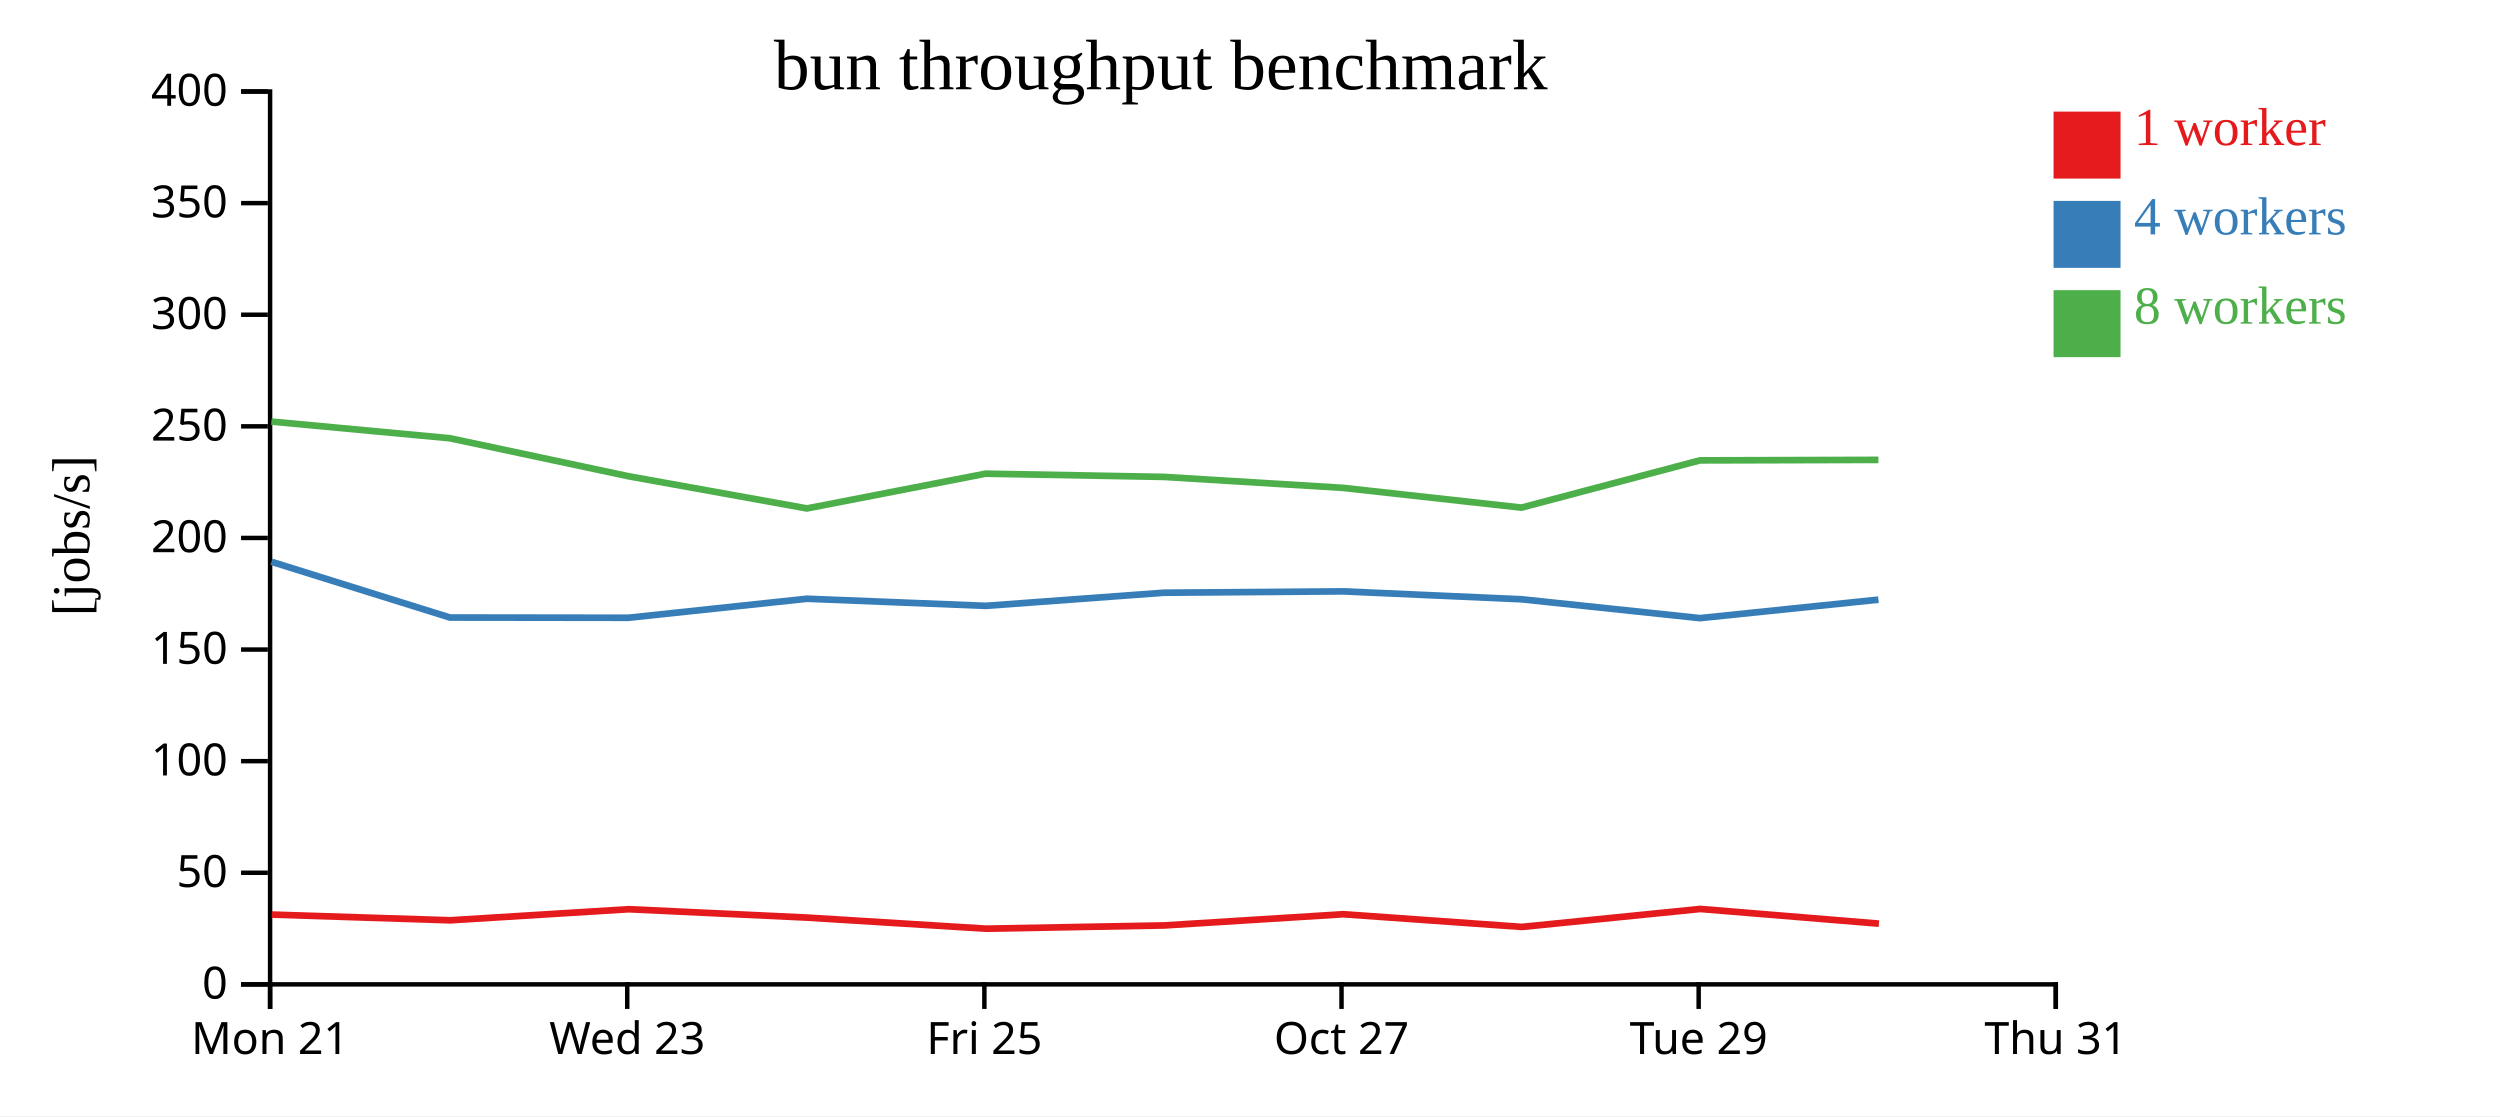
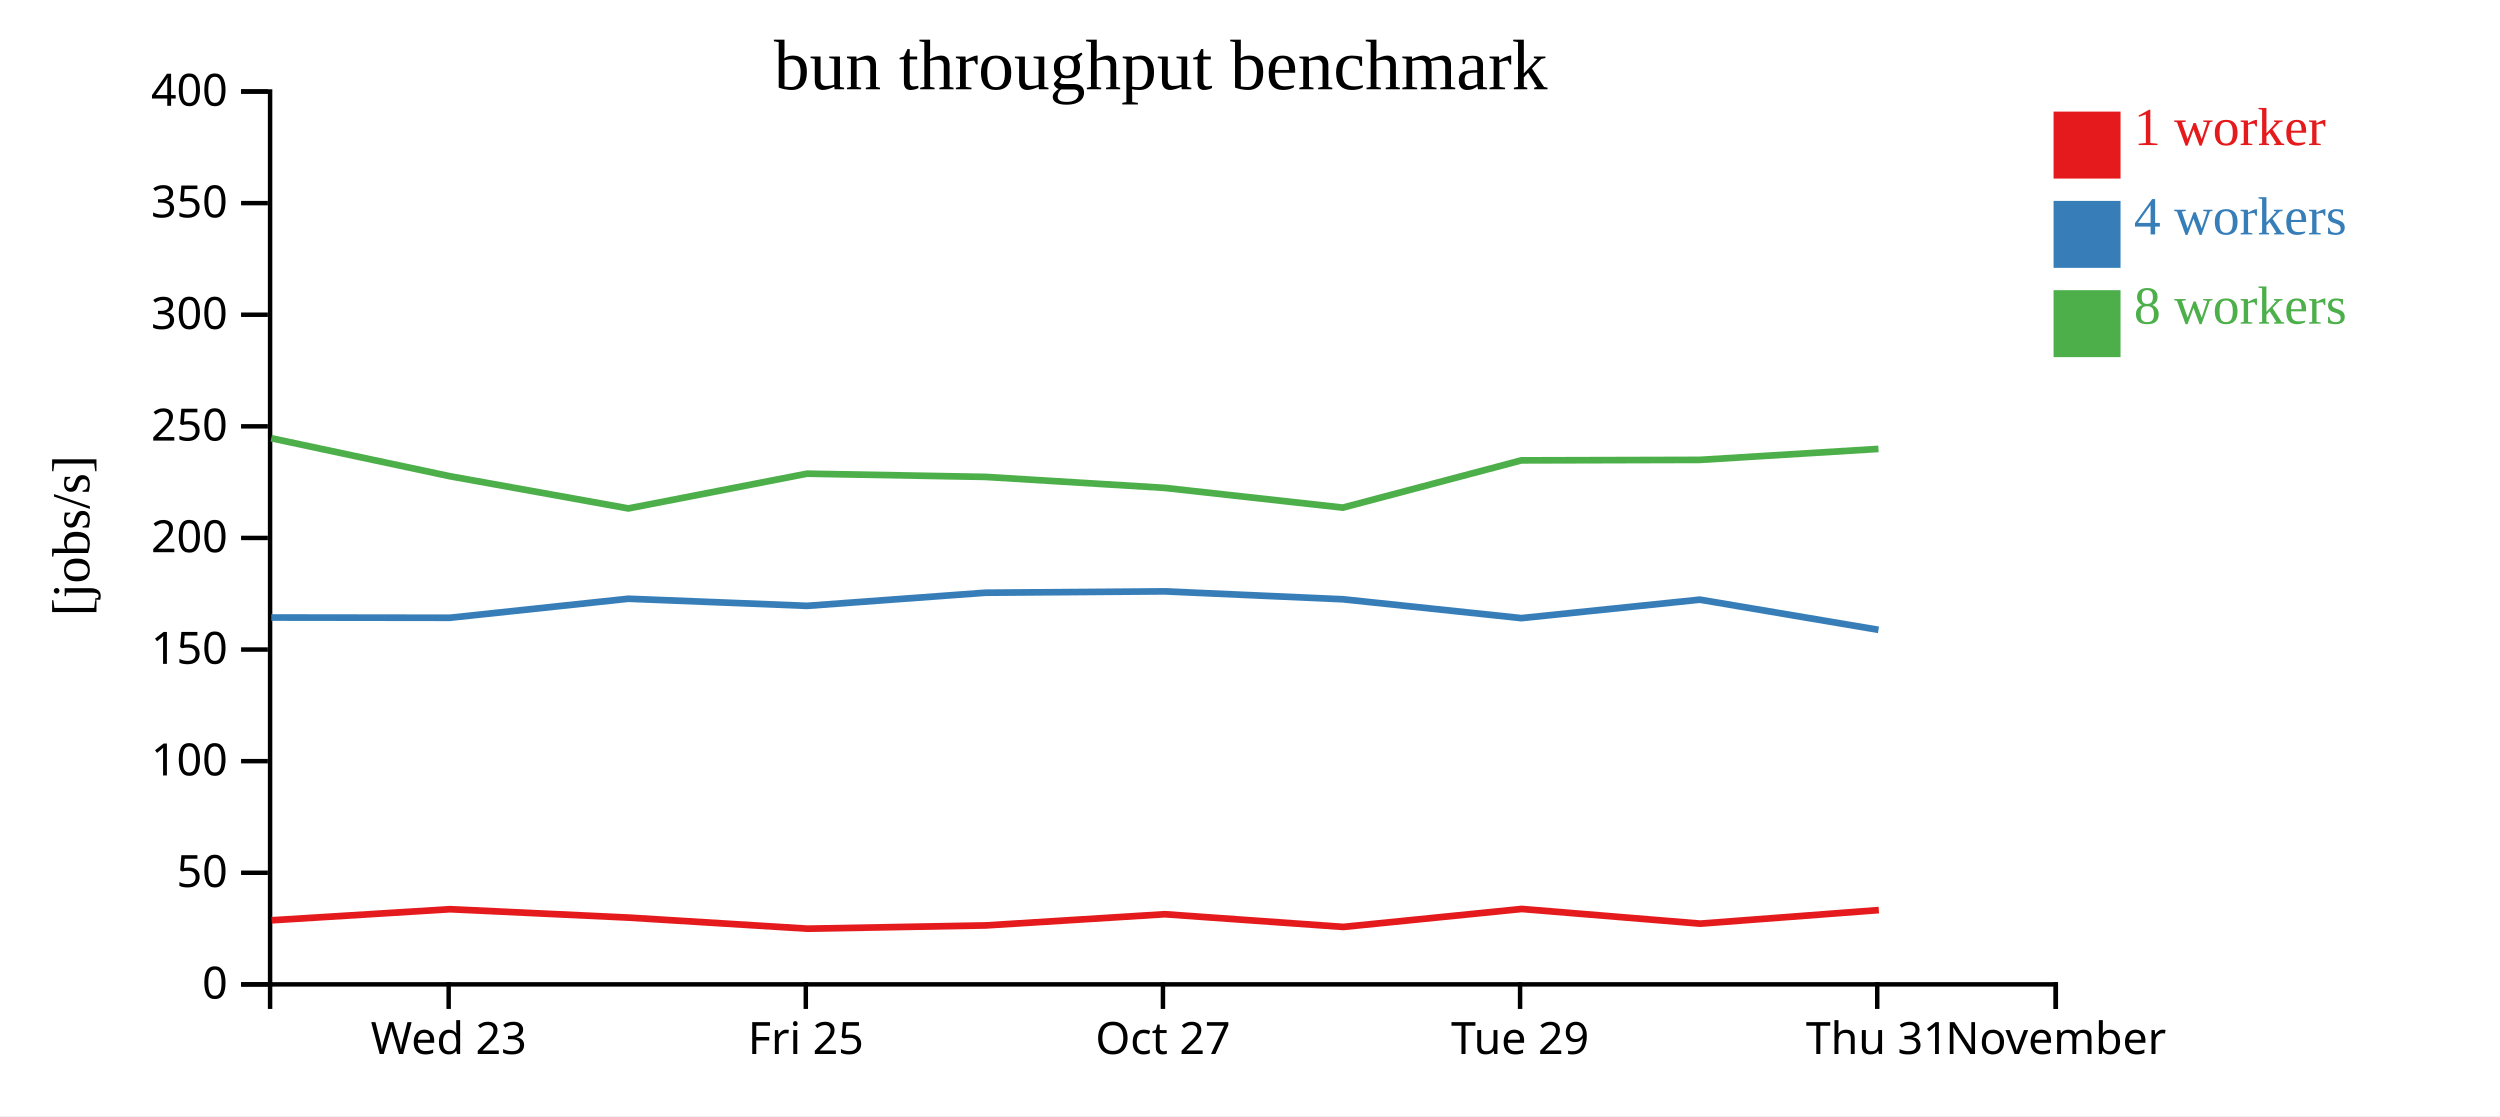
<svg xmlns="http://www.w3.org/2000/svg" width="560" height="250">
  <rect width="100%" height="100%" fill="white" />
  <g transform="translate(60,20)">
    <g transform="translate(0,200)" fill="none" font-size="10" font-family="sans-serif" text-anchor="middle">
      <path class="domain" stroke="currentColor" d="M0.5,6V0.5H400.5V6" />
-       <g class="tick" opacity="1" transform="translate(0.5,0)">
-         <line stroke="currentColor" y2="6" />
-         <text fill="currentColor" y="9" dy="0.71em">Mon 21</text>
-       </g>
-       <g class="tick" opacity="1" transform="translate(80.5,0)">
+       <g class="tick" opacity="1" transform="translate(40.5,0)">
        <line stroke="currentColor" y2="6" />
        <text fill="currentColor" y="9" dy="0.71em">Wed 23</text>
      </g>
-       <g class="tick" opacity="1" transform="translate(160.5,0)">
+       <g class="tick" opacity="1" transform="translate(120.5,0)">
        <line stroke="currentColor" y2="6" />
        <text fill="currentColor" y="9" dy="0.71em">Fri 25</text>
      </g>
-       <g class="tick" opacity="1" transform="translate(240.5,0)">
+       <g class="tick" opacity="1" transform="translate(200.5,0)">
        <line stroke="currentColor" y2="6" />
        <text fill="currentColor" y="9" dy="0.71em">Oct 27</text>
      </g>
-       <g class="tick" opacity="1" transform="translate(320.5,0)">
+       <g class="tick" opacity="1" transform="translate(280.5,0)">
        <line stroke="currentColor" y2="6" />
        <text fill="currentColor" y="9" dy="0.71em">Tue 29</text>
      </g>
+       <g class="tick" opacity="1" transform="translate(360.5,0)">
+         <line stroke="currentColor" y2="6" />
+         <text fill="currentColor" y="9" dy="0.71em">Thu 31</text>
+       </g>
      <g class="tick" opacity="1" transform="translate(400.5,0)">
        <line stroke="currentColor" y2="6" />
-         <text fill="currentColor" y="9" dy="0.71em">Thu 31</text>
+         <text fill="currentColor" y="9" dy="0.71em">November</text>
      </g>
    </g>
    <g fill="none" font-size="10" font-family="sans-serif" text-anchor="end">
      <path class="domain" stroke="currentColor" d="M-6,200.5H0.5V0.5H-6" />
      <g class="tick" opacity="1" transform="translate(0,200.5)">
        <line stroke="currentColor" x2="-6" />
        <text fill="currentColor" x="-9" dy="0.32em">0</text>
      </g>
      <g class="tick" opacity="1" transform="translate(0,175.5)">
        <line stroke="currentColor" x2="-6" />
        <text fill="currentColor" x="-9" dy="0.32em">50</text>
      </g>
      <g class="tick" opacity="1" transform="translate(0,150.5)">
        <line stroke="currentColor" x2="-6" />
        <text fill="currentColor" x="-9" dy="0.32em">100</text>
      </g>
      <g class="tick" opacity="1" transform="translate(0,125.5)">
        <line stroke="currentColor" x2="-6" />
        <text fill="currentColor" x="-9" dy="0.32em">150</text>
      </g>
      <g class="tick" opacity="1" transform="translate(0,100.5)">
        <line stroke="currentColor" x2="-6" />
        <text fill="currentColor" x="-9" dy="0.32em">200</text>
      </g>
      <g class="tick" opacity="1" transform="translate(0,75.5)">
        <line stroke="currentColor" x2="-6" />
        <text fill="currentColor" x="-9" dy="0.32em">250</text>
      </g>
      <g class="tick" opacity="1" transform="translate(0,50.5)">
        <line stroke="currentColor" x2="-6" />
        <text fill="currentColor" x="-9" dy="0.32em">300</text>
      </g>
      <g class="tick" opacity="1" transform="translate(0,25.5)">
        <line stroke="currentColor" x2="-6" />
        <text fill="currentColor" x="-9" dy="0.32em">350</text>
      </g>
      <g class="tick" opacity="1" transform="translate(0,0.5)">
        <line stroke="currentColor" x2="-6" />
        <text fill="currentColor" x="-9" dy="0.32em">400</text>
      </g>
    </g>
    <text text-anchor="middle" style="font-size: 12px" transform="rotate(-90)" y="-40" x="-100">[jobs/s]</text>
    <text text-anchor="middle" style="font-size: 16px" y="0" x="200">bun throughput benchmark</text>
-     <path class="line" fill="none" stroke="#e41a1c" stroke-width="1.5" d="M0.885,184.867L40.848,186.146L80.834,183.665L120.847,185.545L160.865,188.025L200.821,187.295L240.91,184.788L280.902,187.631L320.863,183.608L360.876,186.896" />
-     <path class="line" fill="none" stroke="#377eb8" stroke-width="1.5" d="M0.797,105.838L40.77,118.327L80.758,118.381L120.754,114.119L160.77,115.711L200.74,112.77L240.829,112.465L280.811,114.237L320.782,118.461L360.771,114.325" />
-     <path class="line" fill="none" stroke="#4daf4a" stroke-width="1.5" d="M0.792,74.435L40.763,78.168L80.752,86.673L120.751,93.888L160.765,86.105L200.733,86.827L240.826,89.283L280.797,93.707L320.778,83.123L360.771,83.014" />
+     <path class="line" fill="none" stroke="#e41a1c" stroke-width="1.5" d="M0.848,186.146L40.834,183.665L80.847,185.545L120.865,188.025L160.821,187.295L200.91,184.788L240.902,187.631L280.863,183.608L320.876,186.896L360.855,183.858" />
+     <path class="line" fill="none" stroke="#377eb8" stroke-width="1.5" d="M0.77,118.327L40.758,118.381L80.754,114.119L120.77,115.711L160.74,112.77L200.829,112.465L240.811,114.237L280.782,118.461L320.771,114.325L360.78,121.086" />
+     <path class="line" fill="none" stroke="#4daf4a" stroke-width="1.5" d="M0.763,78.168L40.752,86.673L80.751,93.888L120.765,86.105L160.733,86.827L200.826,89.283L240.797,93.707L280.778,83.123L320.771,83.014L360.772,80.554" />
    <rect class="dot" x="400" y="5" width="15" height="15" style="fill: #e41a1c;" />
    <rect class="dot" x="400" y="25" width="15" height="15" style="fill: #377eb8;" />
    <rect class="dot" x="400" y="45" width="15" height="15" style="fill: #4daf4a;" />
    <text class="label" x="418" y="12.5" style="fill: #e41a1c; alignment-baseline: middle;" text-anchor="left">1 worker</text>
    <text class="label" x="418" y="32.5" style="fill: #377eb8; alignment-baseline: middle;" text-anchor="left">4 workers</text>
    <text class="label" x="418" y="52.5" style="fill: #4daf4a; alignment-baseline: middle;" text-anchor="left">8 workers</text>
  </g>
</svg>
